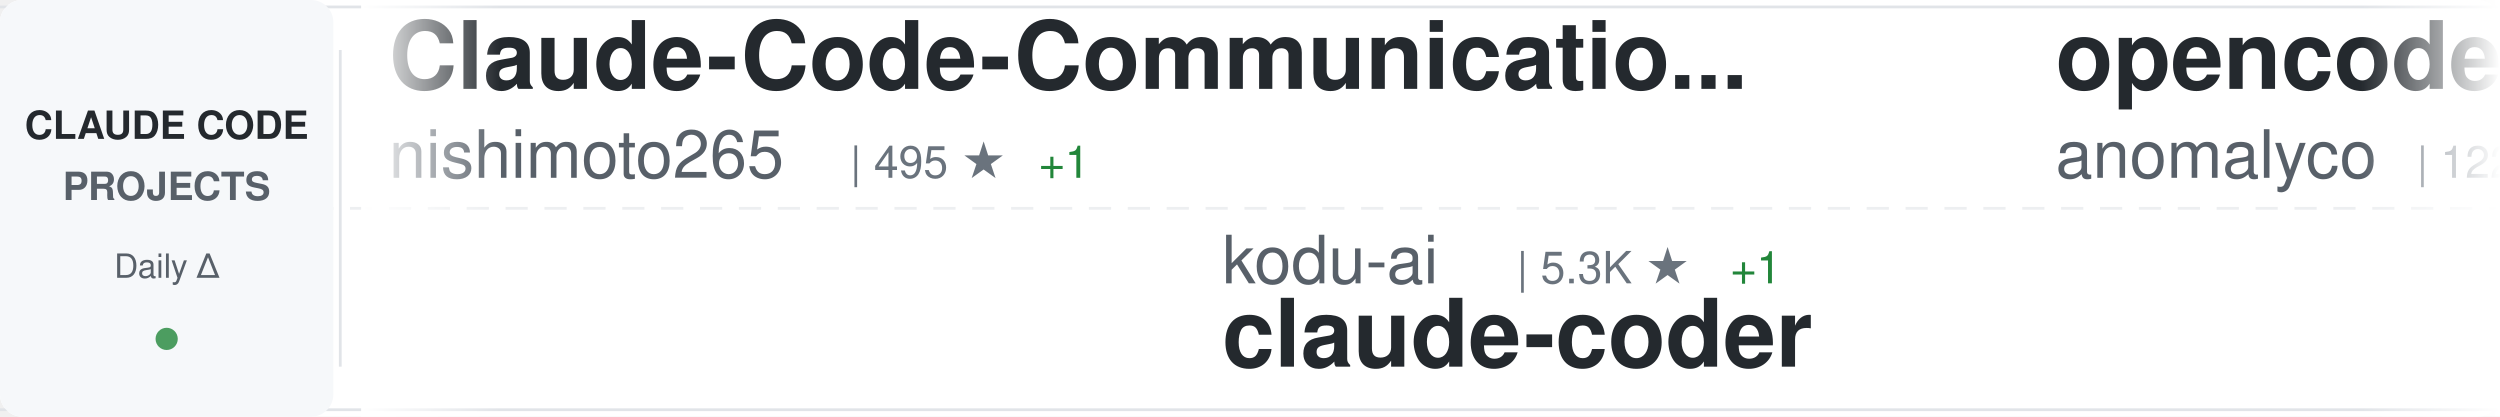
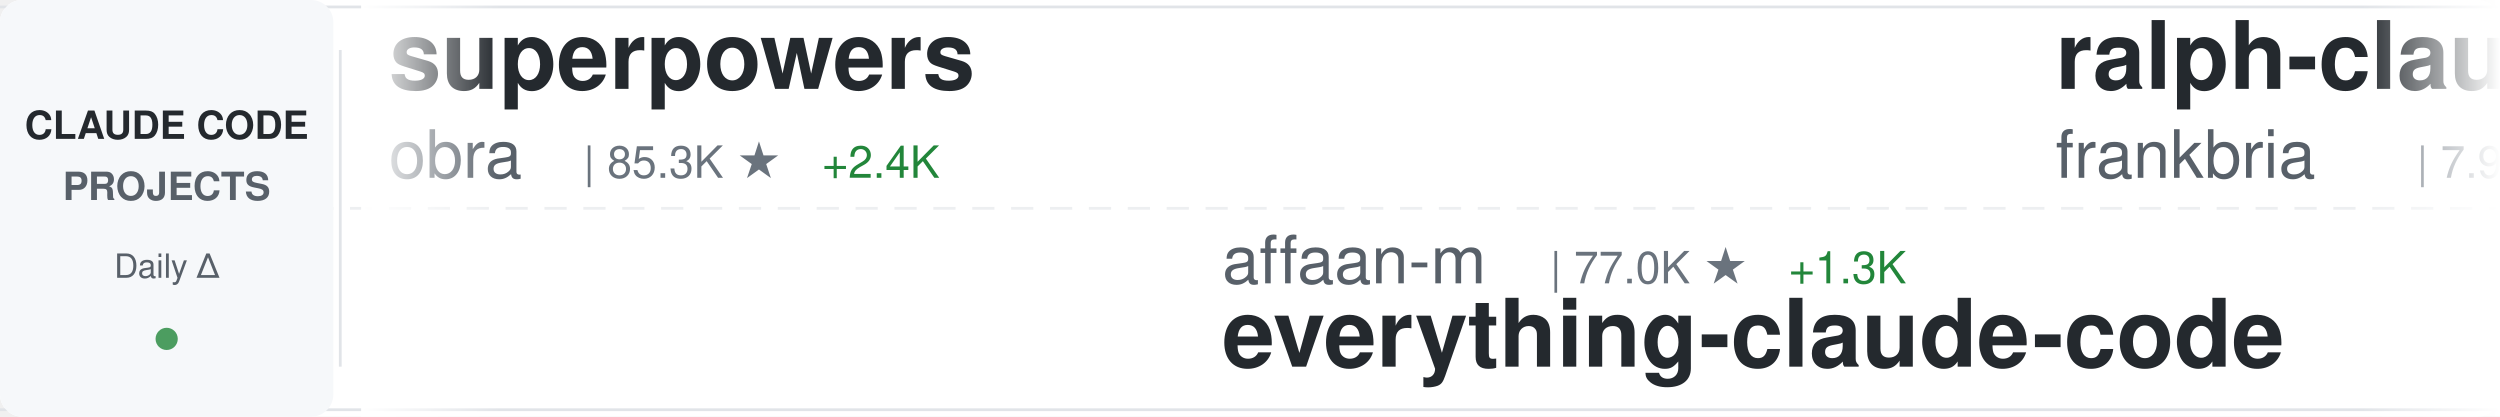
<svg xmlns="http://www.w3.org/2000/svg" width="900" height="150">
  <defs>
    <linearGradient id="awesomeLeftFade" x1="0%" y1="0%" x2="100%" y2="0%">
      <stop offset="0%" style="stop-color:#ffffff;stop-opacity:1" />
      <stop offset="100%" style="stop-color:#ffffff;stop-opacity:0" />
    </linearGradient>
    <linearGradient id="awesomeRightFade" x1="0%" y1="0%" x2="100%" y2="0%">
      <stop offset="0%" style="stop-color:#ffffff;stop-opacity:0" />
      <stop offset="100%" style="stop-color:#ffffff;stop-opacity:1" />
    </linearGradient>
  </defs>
  <rect width="900" height="150" fill="#ffffff" rx="8" />
  <rect x="0" y="2" width="900" height="1" fill="#e1e4e8" />
  <rect x="0" y="147" width="900" height="1" fill="#e1e4e8" />
  <line x1="0" y1="75" x2="900" y2="75" stroke="#e1e4e8" stroke-width="1" stroke-dasharray="8 6" opacity="0.6" />
  <rect x="0" y="0" width="120" height="150" fill="#f6f8fa" rx="8" />
  <text x="60" y="50" font-family="-apple-system, BlinkMacSystemFont, 'Segoe UI', Helvetica, Arial, sans-serif" font-size="14" font-weight="600" fill="#24292e" text-anchor="middle">CLAUDE CODE</text>
  <text x="60" y="72" font-family="-apple-system, BlinkMacSystemFont, 'Segoe UI', Helvetica, Arial, sans-serif" font-size="14" font-weight="600" fill="#586069" text-anchor="middle">PROJECTS</text>
  <text x="60" y="100" font-family="-apple-system, BlinkMacSystemFont, 'Segoe UI', Helvetica, Arial, sans-serif" font-size="12" font-weight="500" fill="#586069" text-anchor="middle">Daily Δ</text>
  <circle cx="60" cy="122" r="4" fill="#22863a" opacity="0.8" />
  <rect x="122" y="18" width="1" height="114" fill="#e1e4e8" />
  <clipPath id="awesomeTickerClip">
    <rect x="130" y="0" width="770" height="150" />
  </clipPath>
  <g clip-path="url(#awesomeTickerClip)">
    <g id="awesomeTickerItems">
      <animateTransform attributeName="transform" attributeType="XML" type="translate" from="0 0" to="-3000 0" dur="54s" repeatCount="indefinite" />
      <g transform="translate(0, 0)">
-         <text x="140" y="32" font-family="-apple-system, BlinkMacSystemFont, 'Segoe UI', Helvetica, Arial, sans-serif" font-size="34" font-weight="600" fill="#24292e">Claude-Code-Communicatio...</text>
-         <text x="140" y="64" font-family="-apple-system, BlinkMacSystemFont, 'Segoe UI', Helvetica, Arial, sans-serif" font-size="24" font-weight="400" fill="#586069">nishimoto265</text>
-         <text x="306" y="64" font-family="-apple-system, BlinkMacSystemFont, 'Segoe UI', Helvetica, Arial, sans-serif" font-size="16" font-weight="500" fill="#6a737d">| 495 ★</text>
-         <text x="374" y="64" font-family="-apple-system, BlinkMacSystemFont, 'Segoe UI', Helvetica, Arial, sans-serif" font-size="16" font-weight="500" fill="#22863a"> +1</text>
+         <text x="140" y="32" font-family="-apple-system, BlinkMacSystemFont, 'Segoe UI', Helvetica, Arial, sans-serif" font-size="34" font-weight="600" fill="#24292e">superpowers</text>
+         <text x="140" y="64" font-family="-apple-system, BlinkMacSystemFont, 'Segoe UI', Helvetica, Arial, sans-serif" font-size="24" font-weight="400" fill="#586069">obra</text>
+         <text x="210" y="64" font-family="-apple-system, BlinkMacSystemFont, 'Segoe UI', Helvetica, Arial, sans-serif" font-size="16" font-weight="500" fill="#6a737d">| 85.3K ★</text>
+         <text x="296" y="64" font-family="-apple-system, BlinkMacSystemFont, 'Segoe UI', Helvetica, Arial, sans-serif" font-size="16" font-weight="500" fill="#22863a"> +2.4K</text>
      </g>
      <g transform="translate(300, 0)">
-         <text x="140" y="102" font-family="-apple-system, BlinkMacSystemFont, 'Segoe UI', Helvetica, Arial, sans-serif" font-size="24" font-weight="400" fill="#586069">kodu-ai</text>
-         <text x="246" y="102" font-family="-apple-system, BlinkMacSystemFont, 'Segoe UI', Helvetica, Arial, sans-serif" font-size="16" font-weight="500" fill="#6a737d">| 5.3K ★</text>
-         <text x="323" y="102" font-family="-apple-system, BlinkMacSystemFont, 'Segoe UI', Helvetica, Arial, sans-serif" font-size="16" font-weight="500" fill="#22863a"> +1</text>
-         <text x="140" y="132" font-family="-apple-system, BlinkMacSystemFont, 'Segoe UI', Helvetica, Arial, sans-serif" font-size="34" font-weight="600" fill="#24292e">claude-coder</text>
+         <text x="140" y="102" font-family="-apple-system, BlinkMacSystemFont, 'Segoe UI', Helvetica, Arial, sans-serif" font-size="24" font-weight="400" fill="#586069">affaan-m</text>
+         <text x="258" y="102" font-family="-apple-system, BlinkMacSystemFont, 'Segoe UI', Helvetica, Arial, sans-serif" font-size="16" font-weight="500" fill="#6a737d">| 77.0K ★</text>
+         <text x="344" y="102" font-family="-apple-system, BlinkMacSystemFont, 'Segoe UI', Helvetica, Arial, sans-serif" font-size="16" font-weight="500" fill="#22863a"> +1.3K</text>
+         <text x="140" y="132" font-family="-apple-system, BlinkMacSystemFont, 'Segoe UI', Helvetica, Arial, sans-serif" font-size="34" font-weight="600" fill="#24292e">everything-claude-code</text>
      </g>
      <g transform="translate(600, 0)">
-         <text x="140" y="32" font-family="-apple-system, BlinkMacSystemFont, 'Segoe UI', Helvetica, Arial, sans-serif" font-size="34" font-weight="600" fill="#24292e">opencode</text>
-         <text x="140" y="64" font-family="-apple-system, BlinkMacSystemFont, 'Segoe UI', Helvetica, Arial, sans-serif" font-size="24" font-weight="400" fill="#586069">anomalyco</text>
-         <text x="270" y="64" font-family="-apple-system, BlinkMacSystemFont, 'Segoe UI', Helvetica, Arial, sans-serif" font-size="16" font-weight="500" fill="#6a737d">| 122.4K ★</text>
-         <text x="365" y="64" font-family="-apple-system, BlinkMacSystemFont, 'Segoe UI', Helvetica, Arial, sans-serif" font-size="16" font-weight="500" fill="#22863a"> +509</text>
+         <text x="140" y="32" font-family="-apple-system, BlinkMacSystemFont, 'Segoe UI', Helvetica, Arial, sans-serif" font-size="34" font-weight="600" fill="#24292e">ralph-claude-code</text>
+         <text x="140" y="64" font-family="-apple-system, BlinkMacSystemFont, 'Segoe UI', Helvetica, Arial, sans-serif" font-size="24" font-weight="400" fill="#586069">frankbria</text>
+         <text x="270" y="64" font-family="-apple-system, BlinkMacSystemFont, 'Segoe UI', Helvetica, Arial, sans-serif" font-size="16" font-weight="500" fill="#6a737d">| 7.9K ★</text>
+         <text x="347" y="64" font-family="-apple-system, BlinkMacSystemFont, 'Segoe UI', Helvetica, Arial, sans-serif" font-size="16" font-weight="500" fill="#22863a"> +35</text>
      </g>
      <g transform="translate(900, 0)">
-         <text x="140" y="102" font-family="-apple-system, BlinkMacSystemFont, 'Segoe UI', Helvetica, Arial, sans-serif" font-size="24" font-weight="400" fill="#586069">sickn33</text>
-         <text x="246" y="102" font-family="-apple-system, BlinkMacSystemFont, 'Segoe UI', Helvetica, Arial, sans-serif" font-size="16" font-weight="500" fill="#6a737d">| 24.4K ★</text>
-         <text x="332" y="102" font-family="-apple-system, BlinkMacSystemFont, 'Segoe UI', Helvetica, Arial, sans-serif" font-size="16" font-weight="500" fill="#22863a"> +244</text>
-         <text x="140" y="132" font-family="-apple-system, BlinkMacSystemFont, 'Segoe UI', Helvetica, Arial, sans-serif" font-size="34" font-weight="600" fill="#24292e">antigravity-awesome-skil...</text>
+         <text x="140" y="102" font-family="-apple-system, BlinkMacSystemFont, 'Segoe UI', Helvetica, Arial, sans-serif" font-size="24" font-weight="400" fill="#586069">rohitg00</text>
+         <text x="258" y="102" font-family="-apple-system, BlinkMacSystemFont, 'Segoe UI', Helvetica, Arial, sans-serif" font-size="16" font-weight="500" fill="#6a737d">| 810 ★</text>
+         <text x="326" y="102" font-family="-apple-system, BlinkMacSystemFont, 'Segoe UI', Helvetica, Arial, sans-serif" font-size="16" font-weight="500" fill="#22863a"> +9</text>
+         <text x="140" y="132" font-family="-apple-system, BlinkMacSystemFont, 'Segoe UI', Helvetica, Arial, sans-serif" font-size="34" font-weight="600" fill="#24292e">awesome-claude-code-tool...</text>
      </g>
      <g transform="translate(1200, 0)">
-         <text x="140" y="32" font-family="-apple-system, BlinkMacSystemFont, 'Segoe UI', Helvetica, Arial, sans-serif" font-size="34" font-weight="600" fill="#24292e">claude-code-settings</text>
-         <text x="140" y="64" font-family="-apple-system, BlinkMacSystemFont, 'Segoe UI', Helvetica, Arial, sans-serif" font-size="24" font-weight="400" fill="#586069">feiskyer</text>
-         <text x="258" y="64" font-family="-apple-system, BlinkMacSystemFont, 'Segoe UI', Helvetica, Arial, sans-serif" font-size="16" font-weight="500" fill="#6a737d">| 1.3K ★</text>
-         <text x="335" y="64" font-family="-apple-system, BlinkMacSystemFont, 'Segoe UI', Helvetica, Arial, sans-serif" font-size="16" font-weight="500" fill="#22863a"> +4</text>
+         <text x="140" y="32" font-family="-apple-system, BlinkMacSystemFont, 'Segoe UI', Helvetica, Arial, sans-serif" font-size="34" font-weight="600" fill="#24292e">claude-code-router</text>
+         <text x="140" y="64" font-family="-apple-system, BlinkMacSystemFont, 'Segoe UI', Helvetica, Arial, sans-serif" font-size="24" font-weight="400" fill="#586069">musistudio</text>
+         <text x="282" y="64" font-family="-apple-system, BlinkMacSystemFont, 'Segoe UI', Helvetica, Arial, sans-serif" font-size="16" font-weight="500" fill="#6a737d">| 29.7K ★</text>
+         <text x="368" y="64" font-family="-apple-system, BlinkMacSystemFont, 'Segoe UI', Helvetica, Arial, sans-serif" font-size="16" font-weight="500" fill="#22863a"> +57</text>
      </g>
      <g transform="translate(1500, 0)">
-         <text x="140" y="102" font-family="-apple-system, BlinkMacSystemFont, 'Segoe UI', Helvetica, Arial, sans-serif" font-size="24" font-weight="400" fill="#586069">gsd-build</text>
-         <text x="270" y="102" font-family="-apple-system, BlinkMacSystemFont, 'Segoe UI', Helvetica, Arial, sans-serif" font-size="16" font-weight="500" fill="#6a737d">| 30.3K ★</text>
-         <text x="356" y="102" font-family="-apple-system, BlinkMacSystemFont, 'Segoe UI', Helvetica, Arial, sans-serif" font-size="16" font-weight="500" fill="#22863a"> +489</text>
-         <text x="140" y="132" font-family="-apple-system, BlinkMacSystemFont, 'Segoe UI', Helvetica, Arial, sans-serif" font-size="34" font-weight="600" fill="#24292e">get-shit-done</text>
+         <text x="140" y="102" font-family="-apple-system, BlinkMacSystemFont, 'Segoe UI', Helvetica, Arial, sans-serif" font-size="24" font-weight="400" fill="#586069">VoltAgent</text>
+         <text x="270" y="102" font-family="-apple-system, BlinkMacSystemFont, 'Segoe UI', Helvetica, Arial, sans-serif" font-size="16" font-weight="500" fill="#6a737d">| 13.9K ★</text>
+         <text x="356" y="102" font-family="-apple-system, BlinkMacSystemFont, 'Segoe UI', Helvetica, Arial, sans-serif" font-size="16" font-weight="500" fill="#22863a"> +127</text>
+         <text x="140" y="132" font-family="-apple-system, BlinkMacSystemFont, 'Segoe UI', Helvetica, Arial, sans-serif" font-size="34" font-weight="600" fill="#24292e">awesome-claude-code-suba...</text>
      </g>
      <g transform="translate(1800, 0)">
-         <text x="140" y="32" font-family="-apple-system, BlinkMacSystemFont, 'Segoe UI', Helvetica, Arial, sans-serif" font-size="34" font-weight="600" fill="#24292e">oh-my-openagent</text>
-         <text x="140" y="64" font-family="-apple-system, BlinkMacSystemFont, 'Segoe UI', Helvetica, Arial, sans-serif" font-size="24" font-weight="400" fill="#586069">code-yeongyu</text>
-         <text x="306" y="64" font-family="-apple-system, BlinkMacSystemFont, 'Segoe UI', Helvetica, Arial, sans-serif" font-size="16" font-weight="500" fill="#6a737d">| 40.1K ★</text>
-         <text x="392" y="64" font-family="-apple-system, BlinkMacSystemFont, 'Segoe UI', Helvetica, Arial, sans-serif" font-size="16" font-weight="500" fill="#22863a"> +243</text>
+         <text x="140" y="32" font-family="-apple-system, BlinkMacSystemFont, 'Segoe UI', Helvetica, Arial, sans-serif" font-size="34" font-weight="600" fill="#24292e">wechat-bot</text>
+         <text x="140" y="64" font-family="-apple-system, BlinkMacSystemFont, 'Segoe UI', Helvetica, Arial, sans-serif" font-size="24" font-weight="400" fill="#586069">cixingguangming55555</text>
+         <text x="402" y="64" font-family="-apple-system, BlinkMacSystemFont, 'Segoe UI', Helvetica, Arial, sans-serif" font-size="16" font-weight="500" fill="#6a737d">| 2.5K ★</text>
      </g>
      <g transform="translate(2100, 0)">
-         <text x="140" y="102" font-family="-apple-system, BlinkMacSystemFont, 'Segoe UI', Helvetica, Arial, sans-serif" font-size="24" font-weight="400" fill="#586069">ccplugins</text>
-         <text x="270" y="102" font-family="-apple-system, BlinkMacSystemFont, 'Segoe UI', Helvetica, Arial, sans-serif" font-size="16" font-weight="500" fill="#6a737d">| 624 ★</text>
-         <text x="338" y="102" font-family="-apple-system, BlinkMacSystemFont, 'Segoe UI', Helvetica, Arial, sans-serif" font-size="16" font-weight="500" fill="#22863a"> +2</text>
-         <text x="140" y="132" font-family="-apple-system, BlinkMacSystemFont, 'Segoe UI', Helvetica, Arial, sans-serif" font-size="34" font-weight="600" fill="#24292e">awesome-claude-code-plug...</text>
+         <text x="140" y="102" font-family="-apple-system, BlinkMacSystemFont, 'Segoe UI', Helvetica, Arial, sans-serif" font-size="24" font-weight="400" fill="#586069">pedrohcgs</text>
+         <text x="270" y="102" font-family="-apple-system, BlinkMacSystemFont, 'Segoe UI', Helvetica, Arial, sans-serif" font-size="16" font-weight="500" fill="#6a737d">| 641 ★</text>
+         <text x="338" y="102" font-family="-apple-system, BlinkMacSystemFont, 'Segoe UI', Helvetica, Arial, sans-serif" font-size="16" font-weight="500" fill="#22863a"> +10</text>
+         <text x="140" y="132" font-family="-apple-system, BlinkMacSystemFont, 'Segoe UI', Helvetica, Arial, sans-serif" font-size="34" font-weight="600" fill="#24292e">claude-code-my-workflow</text>
      </g>
      <g transform="translate(2400, 0)">
-         <text x="140" y="32" font-family="-apple-system, BlinkMacSystemFont, 'Segoe UI', Helvetica, Arial, sans-serif" font-size="34" font-weight="600" fill="#24292e">claude-code-cookbook</text>
-         <text x="140" y="64" font-family="-apple-system, BlinkMacSystemFont, 'Segoe UI', Helvetica, Arial, sans-serif" font-size="24" font-weight="400" fill="#586069">wasabeef</text>
-         <text x="258" y="64" font-family="-apple-system, BlinkMacSystemFont, 'Segoe UI', Helvetica, Arial, sans-serif" font-size="16" font-weight="500" fill="#6a737d">| 1.0K ★</text>
-         <text x="335" y="64" font-family="-apple-system, BlinkMacSystemFont, 'Segoe UI', Helvetica, Arial, sans-serif" font-size="16" font-weight="500" fill="#22863a"> +1</text>
+         <text x="140" y="32" font-family="-apple-system, BlinkMacSystemFont, 'Segoe UI', Helvetica, Arial, sans-serif" font-size="34" font-weight="600" fill="#24292e">claude-code-system-promp...</text>
+         <text x="140" y="64" font-family="-apple-system, BlinkMacSystemFont, 'Segoe UI', Helvetica, Arial, sans-serif" font-size="24" font-weight="400" fill="#586069">Piebald-AI</text>
+         <text x="282" y="64" font-family="-apple-system, BlinkMacSystemFont, 'Segoe UI', Helvetica, Arial, sans-serif" font-size="16" font-weight="500" fill="#6a737d">| 5.9K ★</text>
+         <text x="359" y="64" font-family="-apple-system, BlinkMacSystemFont, 'Segoe UI', Helvetica, Arial, sans-serif" font-size="16" font-weight="500" fill="#22863a"> +44</text>
      </g>
      <g transform="translate(2700, 0)">
-         <text x="140" y="102" font-family="-apple-system, BlinkMacSystemFont, 'Segoe UI', Helvetica, Arial, sans-serif" font-size="24" font-weight="400" fill="#586069">anthropics</text>
-         <text x="282" y="102" font-family="-apple-system, BlinkMacSystemFont, 'Segoe UI', Helvetica, Arial, sans-serif" font-size="16" font-weight="500" fill="#6a737d">| 93.8K ★</text>
-         <text x="368" y="102" font-family="-apple-system, BlinkMacSystemFont, 'Segoe UI', Helvetica, Arial, sans-serif" font-size="16" font-weight="500" fill="#22863a"> +700</text>
-         <text x="140" y="132" font-family="-apple-system, BlinkMacSystemFont, 'Segoe UI', Helvetica, Arial, sans-serif" font-size="34" font-weight="600" fill="#24292e">skills</text>
+         <text x="140" y="102" font-family="-apple-system, BlinkMacSystemFont, 'Segoe UI', Helvetica, Arial, sans-serif" font-size="24" font-weight="400" fill="#586069">slopus</text>
+         <text x="234" y="102" font-family="-apple-system, BlinkMacSystemFont, 'Segoe UI', Helvetica, Arial, sans-serif" font-size="16" font-weight="500" fill="#6a737d">| 15.3K ★</text>
+         <text x="320" y="102" font-family="-apple-system, BlinkMacSystemFont, 'Segoe UI', Helvetica, Arial, sans-serif" font-size="16" font-weight="500" fill="#22863a"> +97</text>
+         <text x="140" y="132" font-family="-apple-system, BlinkMacSystemFont, 'Segoe UI', Helvetica, Arial, sans-serif" font-size="34" font-weight="600" fill="#24292e">happy</text>
      </g>
      <g transform="translate(3000, 0)">
-         <text x="140" y="32" font-family="-apple-system, BlinkMacSystemFont, 'Segoe UI', Helvetica, Arial, sans-serif" font-size="34" font-weight="600" fill="#24292e">Claude-Code-Communicatio...</text>
-         <text x="140" y="64" font-family="-apple-system, BlinkMacSystemFont, 'Segoe UI', Helvetica, Arial, sans-serif" font-size="24" font-weight="400" fill="#586069">nishimoto265</text>
-         <text x="306" y="64" font-family="-apple-system, BlinkMacSystemFont, 'Segoe UI', Helvetica, Arial, sans-serif" font-size="16" font-weight="500" fill="#6a737d">| 495 ★</text>
-         <text x="374" y="64" font-family="-apple-system, BlinkMacSystemFont, 'Segoe UI', Helvetica, Arial, sans-serif" font-size="16" font-weight="500" fill="#22863a"> +1</text>
+         <text x="140" y="32" font-family="-apple-system, BlinkMacSystemFont, 'Segoe UI', Helvetica, Arial, sans-serif" font-size="34" font-weight="600" fill="#24292e">superpowers</text>
+         <text x="140" y="64" font-family="-apple-system, BlinkMacSystemFont, 'Segoe UI', Helvetica, Arial, sans-serif" font-size="24" font-weight="400" fill="#586069">obra</text>
+         <text x="210" y="64" font-family="-apple-system, BlinkMacSystemFont, 'Segoe UI', Helvetica, Arial, sans-serif" font-size="16" font-weight="500" fill="#6a737d">| 85.3K ★</text>
+         <text x="296" y="64" font-family="-apple-system, BlinkMacSystemFont, 'Segoe UI', Helvetica, Arial, sans-serif" font-size="16" font-weight="500" fill="#22863a"> +2.4K</text>
      </g>
      <g transform="translate(3300, 0)">
-         <text x="140" y="102" font-family="-apple-system, BlinkMacSystemFont, 'Segoe UI', Helvetica, Arial, sans-serif" font-size="24" font-weight="400" fill="#586069">kodu-ai</text>
-         <text x="246" y="102" font-family="-apple-system, BlinkMacSystemFont, 'Segoe UI', Helvetica, Arial, sans-serif" font-size="16" font-weight="500" fill="#6a737d">| 5.3K ★</text>
-         <text x="323" y="102" font-family="-apple-system, BlinkMacSystemFont, 'Segoe UI', Helvetica, Arial, sans-serif" font-size="16" font-weight="500" fill="#22863a"> +1</text>
-         <text x="140" y="132" font-family="-apple-system, BlinkMacSystemFont, 'Segoe UI', Helvetica, Arial, sans-serif" font-size="34" font-weight="600" fill="#24292e">claude-coder</text>
+         <text x="140" y="102" font-family="-apple-system, BlinkMacSystemFont, 'Segoe UI', Helvetica, Arial, sans-serif" font-size="24" font-weight="400" fill="#586069">affaan-m</text>
+         <text x="258" y="102" font-family="-apple-system, BlinkMacSystemFont, 'Segoe UI', Helvetica, Arial, sans-serif" font-size="16" font-weight="500" fill="#6a737d">| 77.0K ★</text>
+         <text x="344" y="102" font-family="-apple-system, BlinkMacSystemFont, 'Segoe UI', Helvetica, Arial, sans-serif" font-size="16" font-weight="500" fill="#22863a"> +1.3K</text>
+         <text x="140" y="132" font-family="-apple-system, BlinkMacSystemFont, 'Segoe UI', Helvetica, Arial, sans-serif" font-size="34" font-weight="600" fill="#24292e">everything-claude-code</text>
      </g>
      <g transform="translate(3600, 0)">
-         <text x="140" y="32" font-family="-apple-system, BlinkMacSystemFont, 'Segoe UI', Helvetica, Arial, sans-serif" font-size="34" font-weight="600" fill="#24292e">opencode</text>
-         <text x="140" y="64" font-family="-apple-system, BlinkMacSystemFont, 'Segoe UI', Helvetica, Arial, sans-serif" font-size="24" font-weight="400" fill="#586069">anomalyco</text>
-         <text x="270" y="64" font-family="-apple-system, BlinkMacSystemFont, 'Segoe UI', Helvetica, Arial, sans-serif" font-size="16" font-weight="500" fill="#6a737d">| 122.4K ★</text>
-         <text x="365" y="64" font-family="-apple-system, BlinkMacSystemFont, 'Segoe UI', Helvetica, Arial, sans-serif" font-size="16" font-weight="500" fill="#22863a"> +509</text>
+         <text x="140" y="32" font-family="-apple-system, BlinkMacSystemFont, 'Segoe UI', Helvetica, Arial, sans-serif" font-size="34" font-weight="600" fill="#24292e">ralph-claude-code</text>
+         <text x="140" y="64" font-family="-apple-system, BlinkMacSystemFont, 'Segoe UI', Helvetica, Arial, sans-serif" font-size="24" font-weight="400" fill="#586069">frankbria</text>
+         <text x="270" y="64" font-family="-apple-system, BlinkMacSystemFont, 'Segoe UI', Helvetica, Arial, sans-serif" font-size="16" font-weight="500" fill="#6a737d">| 7.9K ★</text>
+         <text x="347" y="64" font-family="-apple-system, BlinkMacSystemFont, 'Segoe UI', Helvetica, Arial, sans-serif" font-size="16" font-weight="500" fill="#22863a"> +35</text>
      </g>
      <g transform="translate(3900, 0)">
-         <text x="140" y="102" font-family="-apple-system, BlinkMacSystemFont, 'Segoe UI', Helvetica, Arial, sans-serif" font-size="24" font-weight="400" fill="#586069">sickn33</text>
-         <text x="246" y="102" font-family="-apple-system, BlinkMacSystemFont, 'Segoe UI', Helvetica, Arial, sans-serif" font-size="16" font-weight="500" fill="#6a737d">| 24.4K ★</text>
-         <text x="332" y="102" font-family="-apple-system, BlinkMacSystemFont, 'Segoe UI', Helvetica, Arial, sans-serif" font-size="16" font-weight="500" fill="#22863a"> +244</text>
-         <text x="140" y="132" font-family="-apple-system, BlinkMacSystemFont, 'Segoe UI', Helvetica, Arial, sans-serif" font-size="34" font-weight="600" fill="#24292e">antigravity-awesome-skil...</text>
+         <text x="140" y="102" font-family="-apple-system, BlinkMacSystemFont, 'Segoe UI', Helvetica, Arial, sans-serif" font-size="24" font-weight="400" fill="#586069">rohitg00</text>
+         <text x="258" y="102" font-family="-apple-system, BlinkMacSystemFont, 'Segoe UI', Helvetica, Arial, sans-serif" font-size="16" font-weight="500" fill="#6a737d">| 810 ★</text>
+         <text x="326" y="102" font-family="-apple-system, BlinkMacSystemFont, 'Segoe UI', Helvetica, Arial, sans-serif" font-size="16" font-weight="500" fill="#22863a"> +9</text>
+         <text x="140" y="132" font-family="-apple-system, BlinkMacSystemFont, 'Segoe UI', Helvetica, Arial, sans-serif" font-size="34" font-weight="600" fill="#24292e">awesome-claude-code-tool...</text>
      </g>
    </g>
  </g>
  <rect x="130" y="0" width="50" height="150" fill="url(#awesomeLeftFade)" />
  <rect x="850" y="0" width="50" height="150" fill="url(#awesomeRightFade)" />
</svg>
